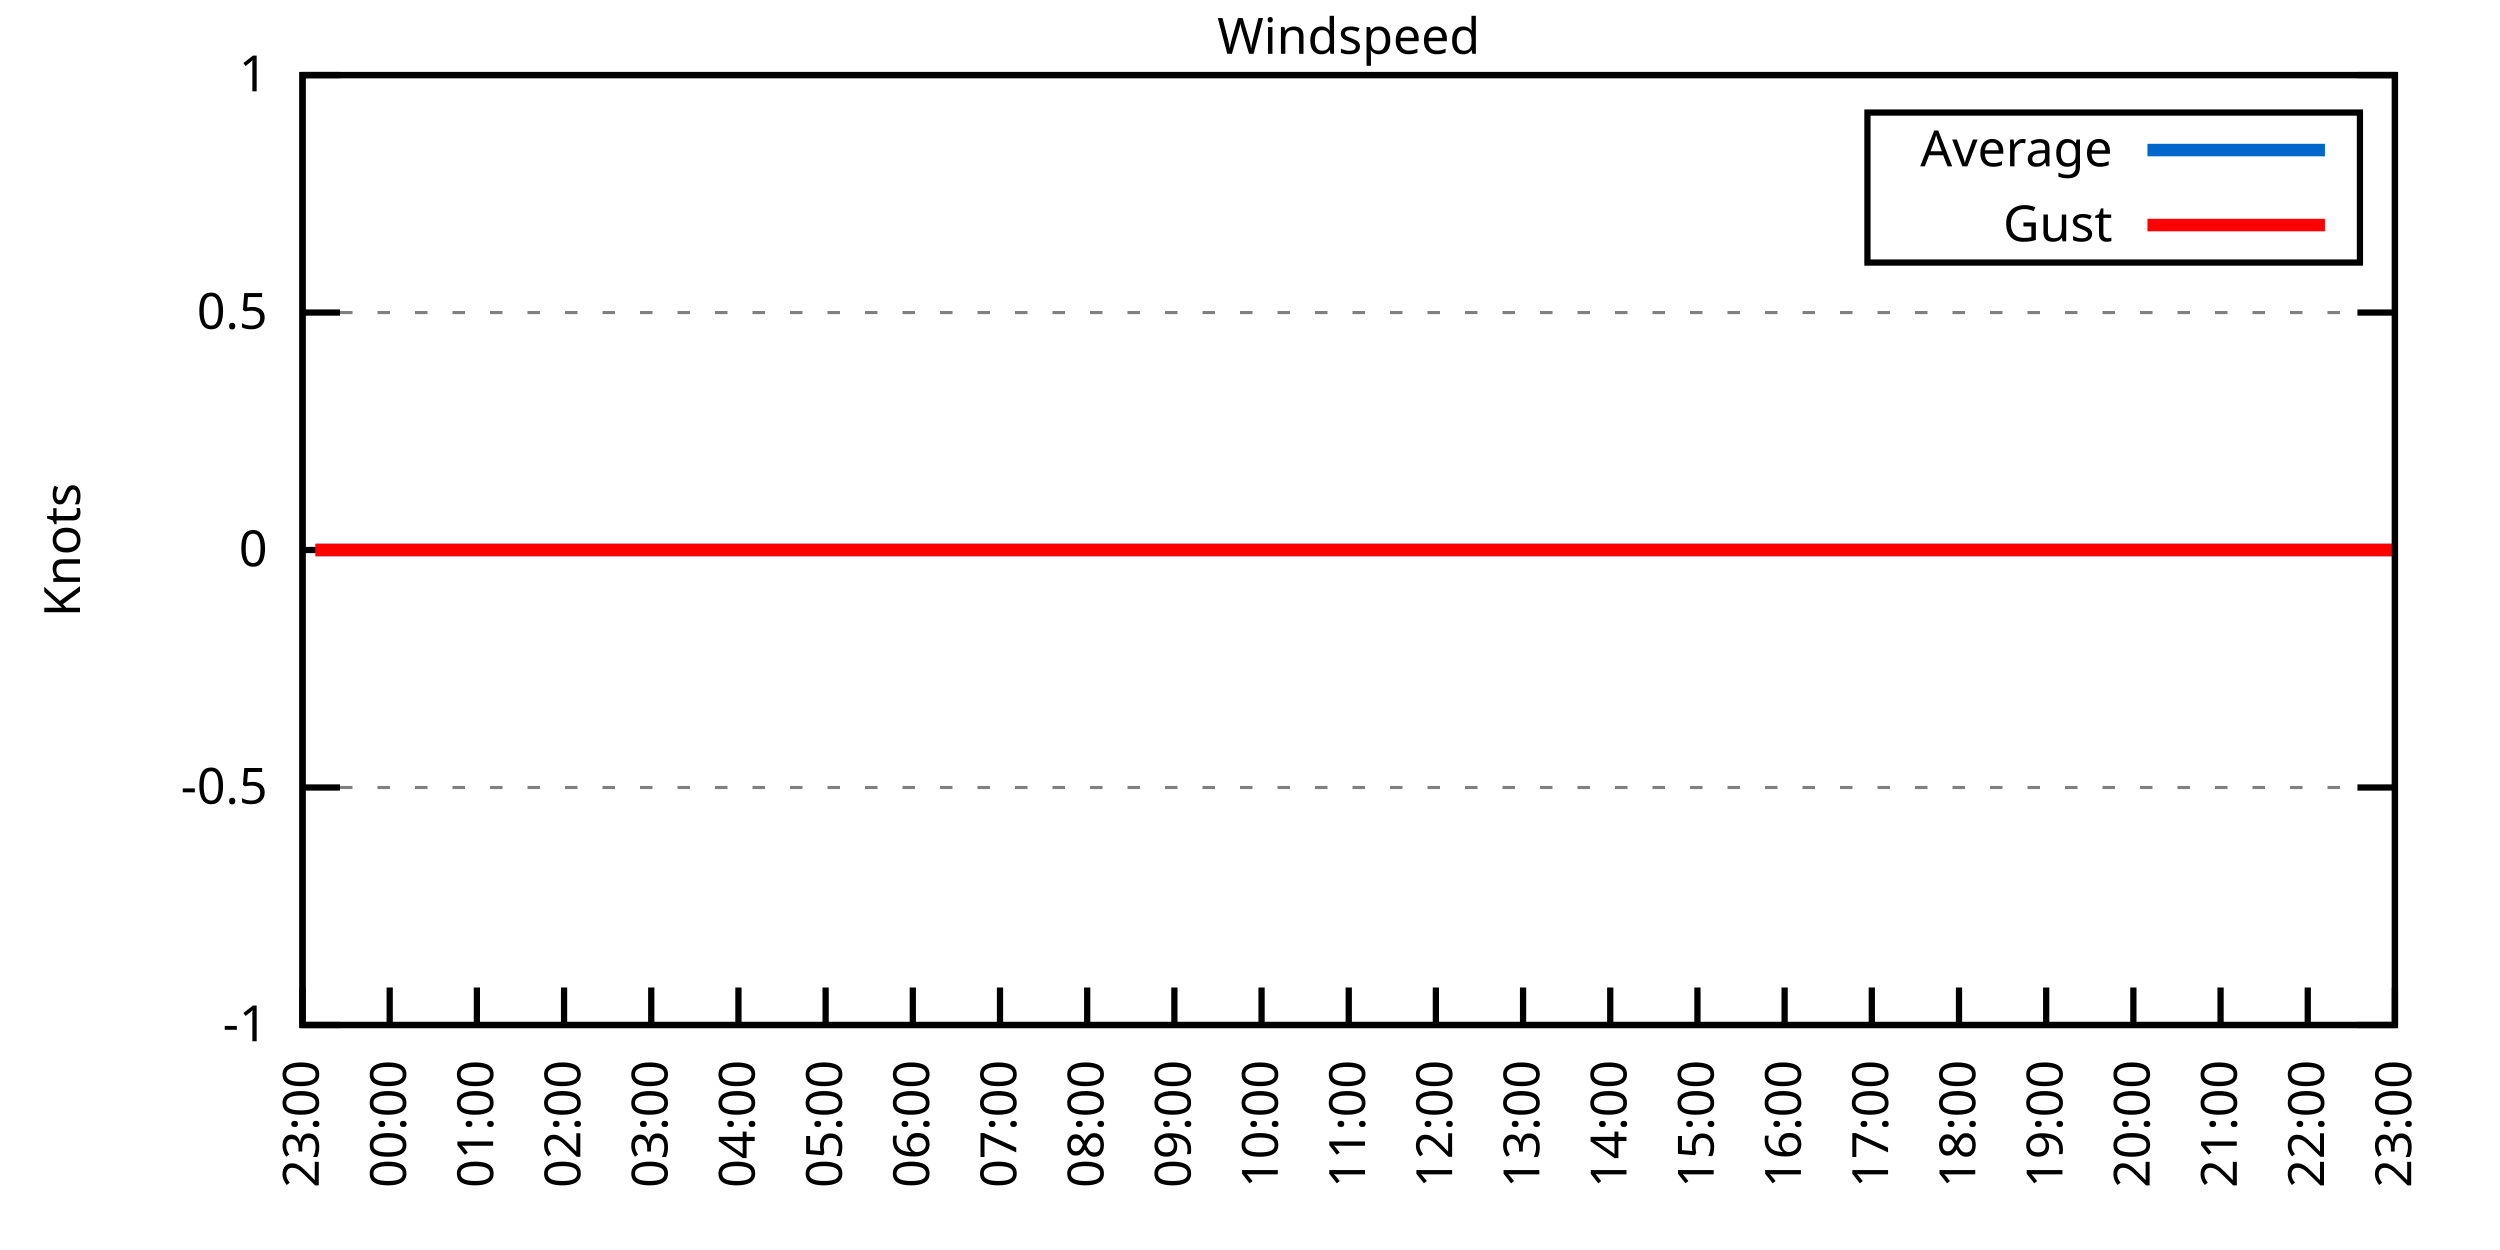
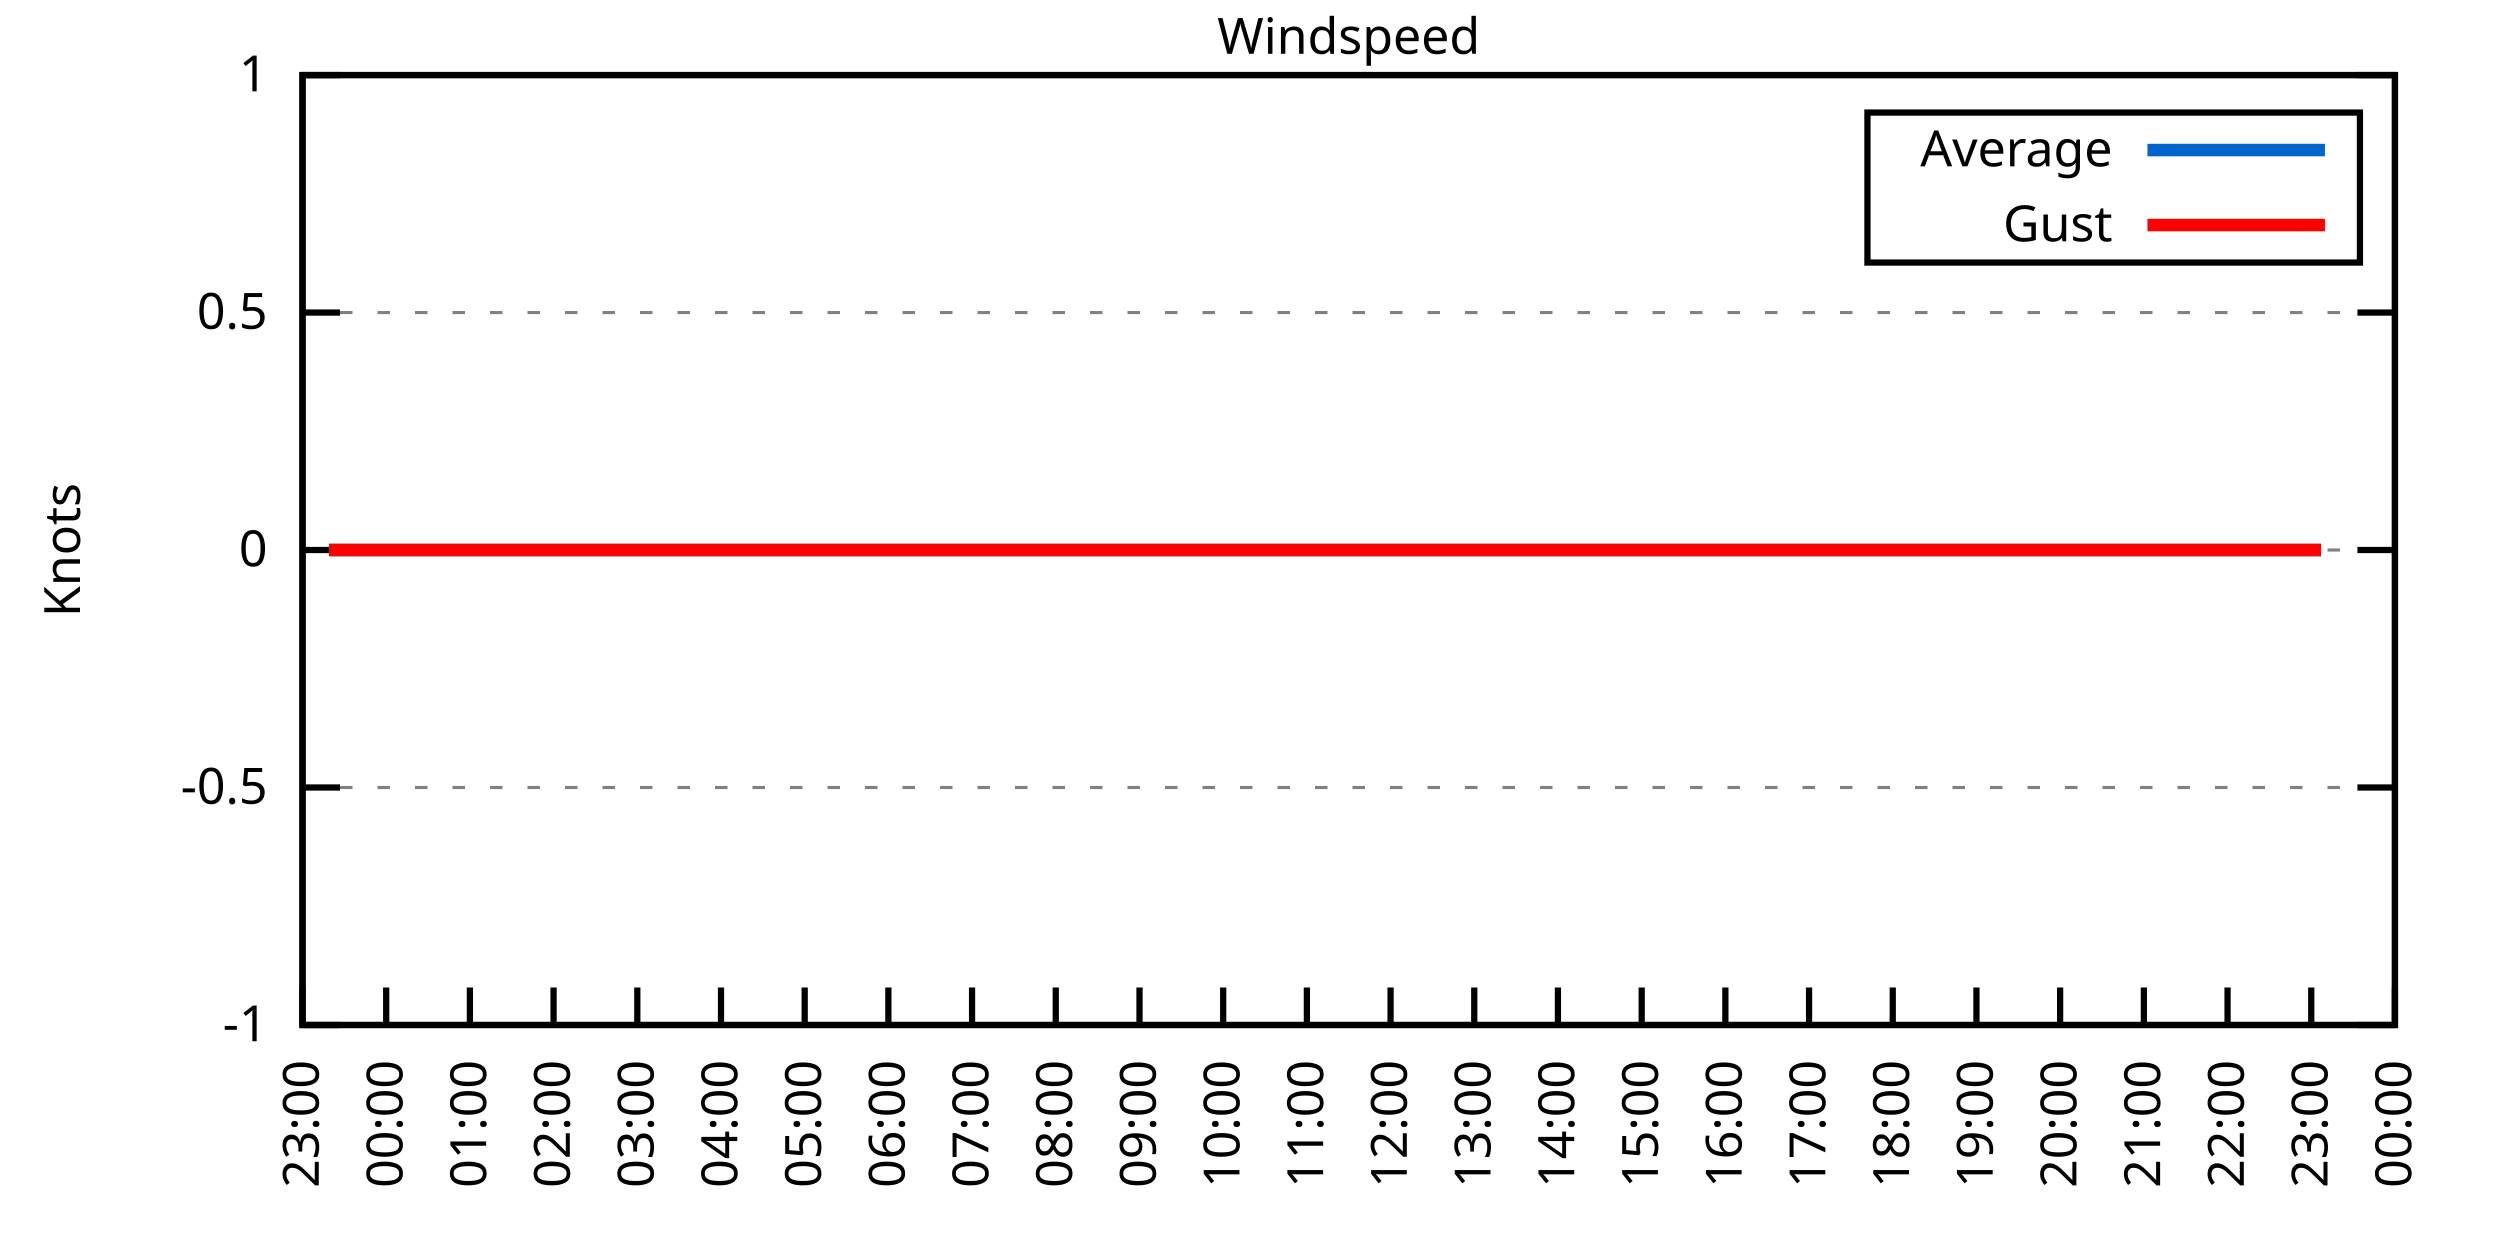
<svg xmlns="http://www.w3.org/2000/svg" xmlns:xlink="http://www.w3.org/1999/xlink" width="400" height="200" viewBox="0 0 400 200">
  <g id="gnuplot_canvas">
    <rect x="0" y="0" width="400" height="200" fill="none" />
    <defs>
      <circle id="gpDot" r="0.5" stroke-width="0.5" stroke="currentColor" />
      <path id="gpPt0" stroke-width="0.333" stroke="currentColor" d="M-1,0 h2 M0,-1 v2" />
      <path id="gpPt1" stroke-width="0.333" stroke="currentColor" d="M-1,-1 L1,1 M1,-1 L-1,1" />
      <path id="gpPt2" stroke-width="0.333" stroke="currentColor" d="M-1,0 L1,0 M0,-1 L0,1 M-1,-1 L1,1 M-1,1 L1,-1" />
      <rect id="gpPt3" stroke-width="0.333" stroke="currentColor" x="-1" y="-1" width="2" height="2" />
      <rect id="gpPt4" stroke-width="0.333" stroke="currentColor" fill="currentColor" x="-1" y="-1" width="2" height="2" />
      <circle id="gpPt5" stroke-width="0.333" stroke="currentColor" cx="0" cy="0" r="1" />
      <use xlink:href="#gpPt5" id="gpPt6" fill="currentColor" stroke="none" />
      <path id="gpPt7" stroke-width="0.333" stroke="currentColor" d="M0,-1.33 L-1.33,0.67 L1.33,0.67 z" />
      <use xlink:href="#gpPt7" id="gpPt8" fill="currentColor" stroke="none" />
      <use xlink:href="#gpPt7" id="gpPt9" stroke="currentColor" transform="rotate(180)" />
      <use xlink:href="#gpPt9" id="gpPt10" fill="currentColor" stroke="none" />
      <use xlink:href="#gpPt3" id="gpPt11" stroke="currentColor" transform="rotate(45)" />
      <use xlink:href="#gpPt11" id="gpPt12" fill="currentColor" stroke="none" />
      <path id="gpPt13" stroke-width="0.333" stroke="currentColor" d="M0,1.330 L1.265,0.411 L0.782,-1.067 L-0.782,-1.076 L-1.265,0.411 z" />
      <use xlink:href="#gpPt13" id="gpPt14" fill="currentColor" stroke="none" />
      <filter id="textbox" filterUnits="objectBoundingBox" x="0" y="0" height="1" width="1">
        <feFlood flood-color="white" flood-opacity="1" result="bgnd" />
        <feComposite in="SourceGraphic" in2="bgnd" operator="atop" />
      </filter>
      <filter id="greybox" filterUnits="objectBoundingBox" x="0" y="0" height="1" width="1">
        <feFlood flood-color="lightgrey" flood-opacity="1" result="grey" />
        <feComposite in="SourceGraphic" in2="grey" operator="atop" />
      </filter>
    </defs>
    <g fill="none" color="white" stroke="currentColor" stroke-width="1.00" stroke-linecap="butt" stroke-linejoin="miter">
</g>
    <g fill="none" color="black" stroke="currentColor" stroke-width="1.00" stroke-linecap="butt" stroke-linejoin="miter">
      <g stroke="none" shape-rendering="crispEdges">
        <polygon fill="rgb(255, 255, 255)" points="48.40,164.00 383.18,164.00 383.18,12.02 48.40,12.02 " />
      </g>
    </g>
    <g fill="none" color="black" stroke="currentColor" stroke-width="1.00" stroke-linecap="butt" stroke-linejoin="miter">
</g>
    <g fill="none" color="black" stroke="black" stroke-width="0.50" stroke-linecap="butt" stroke-linejoin="miter">
</g>
    <g fill="none" color="gray" stroke="currentColor" stroke-width="0.50" stroke-linecap="butt" stroke-linejoin="miter">
      <path stroke="gray" stroke-dasharray="2,4" class="gridline" d="M48.40,164.00 L383.19,164.00  " />
    </g>
    <g fill="none" color="gray" stroke="gray" stroke-width="1.00" stroke-linecap="butt" stroke-linejoin="miter">
</g>
    <g fill="none" color="black" stroke="currentColor" stroke-width="1.00" stroke-linecap="butt" stroke-linejoin="miter">
      <path stroke="black" d="M48.40,164.00 L54.40,164.00 M383.19,164.00 L377.19,164.00  " />
      <g transform="translate(42.80,166.60)" stroke="none" fill="black" font-family="Sans" font-size="8.00" text-anchor="end">
        <text>
          <tspan font-family="Sans">-1</tspan>
        </text>
      </g>
    </g>
    <g fill="none" color="black" stroke="currentColor" stroke-width="1.00" stroke-linecap="butt" stroke-linejoin="miter">
</g>
    <g fill="none" color="black" stroke="black" stroke-width="0.50" stroke-linecap="butt" stroke-linejoin="miter">
</g>
    <g fill="none" color="gray" stroke="currentColor" stroke-width="0.50" stroke-linecap="butt" stroke-linejoin="miter">
      <path stroke="gray" stroke-dasharray="2,4" class="gridline" d="M48.40,126.00 L383.19,126.00  " />
    </g>
    <g fill="none" color="gray" stroke="gray" stroke-width="1.00" stroke-linecap="butt" stroke-linejoin="miter">
</g>
    <g fill="none" color="black" stroke="currentColor" stroke-width="1.00" stroke-linecap="butt" stroke-linejoin="miter">
      <path stroke="black" d="M48.40,126.00 L54.40,126.00 M383.19,126.00 L377.19,126.00  " />
      <g transform="translate(42.80,128.60)" stroke="none" fill="black" font-family="Sans" font-size="8.00" text-anchor="end">
        <text>
          <tspan font-family="Sans">-0.5</tspan>
        </text>
      </g>
    </g>
    <g fill="none" color="black" stroke="currentColor" stroke-width="1.00" stroke-linecap="butt" stroke-linejoin="miter">
</g>
    <g fill="none" color="black" stroke="black" stroke-width="0.50" stroke-linecap="butt" stroke-linejoin="miter">
</g>
    <g fill="none" color="gray" stroke="currentColor" stroke-width="0.50" stroke-linecap="butt" stroke-linejoin="miter">
      <path stroke="gray" stroke-dasharray="2,4" class="gridline" d="M48.40,88.00 L383.19,88.00  " />
    </g>
    <g fill="none" color="gray" stroke="gray" stroke-width="1.00" stroke-linecap="butt" stroke-linejoin="miter">
</g>
    <g fill="none" color="black" stroke="currentColor" stroke-width="1.00" stroke-linecap="butt" stroke-linejoin="miter">
      <path stroke="black" d="M48.40,88.00 L54.40,88.00 M383.19,88.00 L377.19,88.00  " />
      <g transform="translate(42.80,90.60)" stroke="none" fill="black" font-family="Sans" font-size="8.00" text-anchor="end">
        <text>
          <tspan font-family="Sans"> 0</tspan>
        </text>
      </g>
    </g>
    <g fill="none" color="black" stroke="currentColor" stroke-width="1.00" stroke-linecap="butt" stroke-linejoin="miter">
</g>
    <g fill="none" color="black" stroke="black" stroke-width="0.50" stroke-linecap="butt" stroke-linejoin="miter">
</g>
    <g fill="none" color="gray" stroke="currentColor" stroke-width="0.50" stroke-linecap="butt" stroke-linejoin="miter">
      <path stroke="gray" stroke-dasharray="2,4" class="gridline" d="M48.40,50.01 L383.19,50.01  " />
    </g>
    <g fill="none" color="gray" stroke="gray" stroke-width="1.00" stroke-linecap="butt" stroke-linejoin="miter">
</g>
    <g fill="none" color="black" stroke="currentColor" stroke-width="1.00" stroke-linecap="butt" stroke-linejoin="miter">
      <path stroke="black" d="M48.40,50.01 L54.40,50.01 M383.19,50.01 L377.19,50.01  " />
      <g transform="translate(42.80,52.61)" stroke="none" fill="black" font-family="Sans" font-size="8.00" text-anchor="end">
        <text>
          <tspan font-family="Sans"> 0.5</tspan>
        </text>
      </g>
    </g>
    <g fill="none" color="black" stroke="currentColor" stroke-width="1.00" stroke-linecap="butt" stroke-linejoin="miter">
</g>
    <g fill="none" color="black" stroke="black" stroke-width="0.50" stroke-linecap="butt" stroke-linejoin="miter">
</g>
    <g fill="none" color="gray" stroke="currentColor" stroke-width="0.50" stroke-linecap="butt" stroke-linejoin="miter">
      <path stroke="gray" stroke-dasharray="2,4" class="gridline" d="M48.40,12.01 L383.19,12.01  " />
    </g>
    <g fill="none" color="gray" stroke="gray" stroke-width="1.00" stroke-linecap="butt" stroke-linejoin="miter">
</g>
    <g fill="none" color="black" stroke="currentColor" stroke-width="1.00" stroke-linecap="butt" stroke-linejoin="miter">
      <path stroke="black" d="M48.40,12.01 L54.40,12.01 M383.19,12.01 L377.19,12.01  " />
      <g transform="translate(42.80,14.61)" stroke="none" fill="black" font-family="Sans" font-size="8.00" text-anchor="end">
        <text>
          <tspan font-family="Sans"> 1</tspan>
        </text>
      </g>
    </g>
    <g fill="none" color="black" stroke="currentColor" stroke-width="1.00" stroke-linecap="butt" stroke-linejoin="miter">
      <path stroke="black" d="M48.40,164.00 L48.40,158.00  " />
      <g transform="translate(51.00,169.60) rotate(270.00)" stroke="none" fill="black" font-family="Sans" font-size="8.00" text-anchor="end">
        <text>
          <tspan font-family="Sans">23:00</tspan>
        </text>
      </g>
    </g>
    <g fill="none" color="black" stroke="currentColor" stroke-width="1.00" stroke-linecap="butt" stroke-linejoin="miter">
-       <path stroke="black" d="M62.35,164.00 L62.35,158.00  " />
-       <g transform="translate(64.95,169.60) rotate(270.00)" stroke="none" fill="black" font-family="Sans" font-size="8.00" text-anchor="end">
+       <path stroke="black" d="M61.79,164.00 L61.79,158.00  " />
+       <g transform="translate(64.39,169.60) rotate(270.00)" stroke="none" fill="black" font-family="Sans" font-size="8.00" text-anchor="end">
        <text>
          <tspan font-family="Sans">00:00</tspan>
        </text>
      </g>
    </g>
    <g fill="none" color="black" stroke="currentColor" stroke-width="1.00" stroke-linecap="butt" stroke-linejoin="miter">
-       <path stroke="black" d="M76.30,164.00 L76.30,158.00  " />
-       <g transform="translate(78.90,169.60) rotate(270.00)" stroke="none" fill="black" font-family="Sans" font-size="8.00" text-anchor="end">
+       <path stroke="black" d="M75.18,164.00 L75.18,158.00  " />
+       <g transform="translate(77.78,169.60) rotate(270.00)" stroke="none" fill="black" font-family="Sans" font-size="8.00" text-anchor="end">
        <text>
          <tspan font-family="Sans">01:00</tspan>
        </text>
      </g>
    </g>
    <g fill="none" color="black" stroke="currentColor" stroke-width="1.00" stroke-linecap="butt" stroke-linejoin="miter">
-       <path stroke="black" d="M90.25,164.00 L90.25,158.00  " />
-       <g transform="translate(92.85,169.60) rotate(270.00)" stroke="none" fill="black" font-family="Sans" font-size="8.00" text-anchor="end">
+       <path stroke="black" d="M88.57,164.00 L88.57,158.00  " />
+       <g transform="translate(91.17,169.60) rotate(270.00)" stroke="none" fill="black" font-family="Sans" font-size="8.00" text-anchor="end">
        <text>
          <tspan font-family="Sans">02:00</tspan>
        </text>
      </g>
    </g>
    <g fill="none" color="black" stroke="currentColor" stroke-width="1.00" stroke-linecap="butt" stroke-linejoin="miter">
-       <path stroke="black" d="M104.20,164.00 L104.20,158.00  " />
-       <g transform="translate(106.80,169.60) rotate(270.00)" stroke="none" fill="black" font-family="Sans" font-size="8.00" text-anchor="end">
+       <path stroke="black" d="M101.97,164.00 L101.97,158.00  " />
+       <g transform="translate(104.57,169.60) rotate(270.00)" stroke="none" fill="black" font-family="Sans" font-size="8.00" text-anchor="end">
        <text>
          <tspan font-family="Sans">03:00</tspan>
        </text>
      </g>
    </g>
    <g fill="none" color="black" stroke="currentColor" stroke-width="1.00" stroke-linecap="butt" stroke-linejoin="miter">
-       <path stroke="black" d="M118.15,164.00 L118.15,158.00  " />
-       <g transform="translate(120.75,169.60) rotate(270.00)" stroke="none" fill="black" font-family="Sans" font-size="8.00" text-anchor="end">
+       <path stroke="black" d="M115.36,164.00 L115.36,158.00  " />
+       <g transform="translate(117.96,169.60) rotate(270.00)" stroke="none" fill="black" font-family="Sans" font-size="8.00" text-anchor="end">
        <text>
          <tspan font-family="Sans">04:00</tspan>
        </text>
      </g>
    </g>
    <g fill="none" color="black" stroke="currentColor" stroke-width="1.00" stroke-linecap="butt" stroke-linejoin="miter">
-       <path stroke="black" d="M132.10,164.00 L132.10,158.00  " />
-       <g transform="translate(134.70,169.60) rotate(270.00)" stroke="none" fill="black" font-family="Sans" font-size="8.00" text-anchor="end">
+       <path stroke="black" d="M128.75,164.00 L128.75,158.00  " />
+       <g transform="translate(131.35,169.60) rotate(270.00)" stroke="none" fill="black" font-family="Sans" font-size="8.00" text-anchor="end">
        <text>
          <tspan font-family="Sans">05:00</tspan>
        </text>
      </g>
    </g>
    <g fill="none" color="black" stroke="currentColor" stroke-width="1.00" stroke-linecap="butt" stroke-linejoin="miter">
-       <path stroke="black" d="M146.05,164.00 L146.05,158.00  " />
-       <g transform="translate(148.65,169.60) rotate(270.00)" stroke="none" fill="black" font-family="Sans" font-size="8.00" text-anchor="end">
+       <path stroke="black" d="M142.14,164.00 L142.14,158.00  " />
+       <g transform="translate(144.74,169.60) rotate(270.00)" stroke="none" fill="black" font-family="Sans" font-size="8.00" text-anchor="end">
        <text>
          <tspan font-family="Sans">06:00</tspan>
        </text>
      </g>
    </g>
    <g fill="none" color="black" stroke="currentColor" stroke-width="1.00" stroke-linecap="butt" stroke-linejoin="miter">
-       <path stroke="black" d="M160.00,164.00 L160.00,158.00  " />
-       <g transform="translate(162.60,169.60) rotate(270.00)" stroke="none" fill="black" font-family="Sans" font-size="8.00" text-anchor="end">
+       <path stroke="black" d="M155.53,164.00 L155.53,158.00  " />
+       <g transform="translate(158.13,169.60) rotate(270.00)" stroke="none" fill="black" font-family="Sans" font-size="8.00" text-anchor="end">
        <text>
          <tspan font-family="Sans">07:00</tspan>
        </text>
      </g>
    </g>
    <g fill="none" color="black" stroke="currentColor" stroke-width="1.00" stroke-linecap="butt" stroke-linejoin="miter">
-       <path stroke="black" d="M173.95,164.00 L173.95,158.00  " />
-       <g transform="translate(176.55,169.60) rotate(270.00)" stroke="none" fill="black" font-family="Sans" font-size="8.00" text-anchor="end">
+       <path stroke="black" d="M168.92,164.00 L168.92,158.00  " />
+       <g transform="translate(171.52,169.60) rotate(270.00)" stroke="none" fill="black" font-family="Sans" font-size="8.00" text-anchor="end">
        <text>
          <tspan font-family="Sans">08:00</tspan>
        </text>
      </g>
    </g>
    <g fill="none" color="black" stroke="currentColor" stroke-width="1.00" stroke-linecap="butt" stroke-linejoin="miter">
-       <path stroke="black" d="M187.90,164.00 L187.90,158.00  " />
-       <g transform="translate(190.50,169.60) rotate(270.00)" stroke="none" fill="black" font-family="Sans" font-size="8.00" text-anchor="end">
+       <path stroke="black" d="M182.32,164.00 L182.32,158.00  " />
+       <g transform="translate(184.92,169.60) rotate(270.00)" stroke="none" fill="black" font-family="Sans" font-size="8.00" text-anchor="end">
        <text>
          <tspan font-family="Sans">09:00</tspan>
        </text>
      </g>
    </g>
    <g fill="none" color="black" stroke="currentColor" stroke-width="1.00" stroke-linecap="butt" stroke-linejoin="miter">
-       <path stroke="black" d="M201.85,164.00 L201.85,158.00  " />
-       <g transform="translate(204.45,169.60) rotate(270.00)" stroke="none" fill="black" font-family="Sans" font-size="8.00" text-anchor="end">
+       <path stroke="black" d="M195.71,164.00 L195.71,158.00  " />
+       <g transform="translate(198.31,169.60) rotate(270.00)" stroke="none" fill="black" font-family="Sans" font-size="8.00" text-anchor="end">
        <text>
          <tspan font-family="Sans">10:00</tspan>
        </text>
      </g>
    </g>
    <g fill="none" color="black" stroke="currentColor" stroke-width="1.00" stroke-linecap="butt" stroke-linejoin="miter">
-       <path stroke="black" d="M215.80,164.00 L215.80,158.00  " />
-       <g transform="translate(218.40,169.60) rotate(270.00)" stroke="none" fill="black" font-family="Sans" font-size="8.00" text-anchor="end">
+       <path stroke="black" d="M209.10,164.00 L209.10,158.00  " />
+       <g transform="translate(211.70,169.60) rotate(270.00)" stroke="none" fill="black" font-family="Sans" font-size="8.00" text-anchor="end">
        <text>
          <tspan font-family="Sans">11:00</tspan>
        </text>
      </g>
    </g>
    <g fill="none" color="black" stroke="currentColor" stroke-width="1.00" stroke-linecap="butt" stroke-linejoin="miter">
-       <path stroke="black" d="M229.74,164.00 L229.74,158.00  " />
-       <g transform="translate(232.34,169.60) rotate(270.00)" stroke="none" fill="black" font-family="Sans" font-size="8.00" text-anchor="end">
+       <path stroke="black" d="M222.49,164.00 L222.49,158.00  " />
+       <g transform="translate(225.09,169.60) rotate(270.00)" stroke="none" fill="black" font-family="Sans" font-size="8.00" text-anchor="end">
        <text>
          <tspan font-family="Sans">12:00</tspan>
        </text>
      </g>
    </g>
    <g fill="none" color="black" stroke="currentColor" stroke-width="1.00" stroke-linecap="butt" stroke-linejoin="miter">
-       <path stroke="black" d="M243.69,164.00 L243.69,158.00  " />
-       <g transform="translate(246.29,169.60) rotate(270.00)" stroke="none" fill="black" font-family="Sans" font-size="8.00" text-anchor="end">
+       <path stroke="black" d="M235.88,164.00 L235.88,158.00  " />
+       <g transform="translate(238.48,169.60) rotate(270.00)" stroke="none" fill="black" font-family="Sans" font-size="8.00" text-anchor="end">
        <text>
          <tspan font-family="Sans">13:00</tspan>
        </text>
      </g>
    </g>
    <g fill="none" color="black" stroke="currentColor" stroke-width="1.00" stroke-linecap="butt" stroke-linejoin="miter">
-       <path stroke="black" d="M257.64,164.00 L257.64,158.00  " />
-       <g transform="translate(260.24,169.60) rotate(270.00)" stroke="none" fill="black" font-family="Sans" font-size="8.00" text-anchor="end">
+       <path stroke="black" d="M249.27,164.00 L249.27,158.00  " />
+       <g transform="translate(251.87,169.60) rotate(270.00)" stroke="none" fill="black" font-family="Sans" font-size="8.00" text-anchor="end">
        <text>
          <tspan font-family="Sans">14:00</tspan>
        </text>
      </g>
    </g>
    <g fill="none" color="black" stroke="currentColor" stroke-width="1.00" stroke-linecap="butt" stroke-linejoin="miter">
-       <path stroke="black" d="M271.59,164.00 L271.59,158.00  " />
-       <g transform="translate(274.19,169.60) rotate(270.00)" stroke="none" fill="black" font-family="Sans" font-size="8.00" text-anchor="end">
+       <path stroke="black" d="M262.67,164.00 L262.67,158.00  " />
+       <g transform="translate(265.27,169.60) rotate(270.00)" stroke="none" fill="black" font-family="Sans" font-size="8.00" text-anchor="end">
        <text>
          <tspan font-family="Sans">15:00</tspan>
        </text>
      </g>
    </g>
    <g fill="none" color="black" stroke="currentColor" stroke-width="1.00" stroke-linecap="butt" stroke-linejoin="miter">
-       <path stroke="black" d="M285.54,164.00 L285.54,158.00  " />
-       <g transform="translate(288.14,169.60) rotate(270.00)" stroke="none" fill="black" font-family="Sans" font-size="8.00" text-anchor="end">
+       <path stroke="black" d="M276.06,164.00 L276.06,158.00  " />
+       <g transform="translate(278.66,169.60) rotate(270.00)" stroke="none" fill="black" font-family="Sans" font-size="8.00" text-anchor="end">
        <text>
          <tspan font-family="Sans">16:00</tspan>
        </text>
      </g>
    </g>
    <g fill="none" color="black" stroke="currentColor" stroke-width="1.00" stroke-linecap="butt" stroke-linejoin="miter">
-       <path stroke="black" d="M299.49,164.00 L299.49,158.00  " />
-       <g transform="translate(302.09,169.60) rotate(270.00)" stroke="none" fill="black" font-family="Sans" font-size="8.00" text-anchor="end">
+       <path stroke="black" d="M289.45,164.00 L289.45,158.00  " />
+       <g transform="translate(292.05,169.60) rotate(270.00)" stroke="none" fill="black" font-family="Sans" font-size="8.00" text-anchor="end">
        <text>
          <tspan font-family="Sans">17:00</tspan>
        </text>
      </g>
    </g>
    <g fill="none" color="black" stroke="currentColor" stroke-width="1.00" stroke-linecap="butt" stroke-linejoin="miter">
-       <path stroke="black" d="M313.44,164.00 L313.44,158.00  " />
-       <g transform="translate(316.04,169.60) rotate(270.00)" stroke="none" fill="black" font-family="Sans" font-size="8.00" text-anchor="end">
+       <path stroke="black" d="M302.84,164.00 L302.84,158.00  " />
+       <g transform="translate(305.44,169.60) rotate(270.00)" stroke="none" fill="black" font-family="Sans" font-size="8.00" text-anchor="end">
        <text>
          <tspan font-family="Sans">18:00</tspan>
        </text>
      </g>
    </g>
    <g fill="none" color="black" stroke="currentColor" stroke-width="1.00" stroke-linecap="butt" stroke-linejoin="miter">
-       <path stroke="black" d="M327.39,164.00 L327.39,158.00  " />
-       <g transform="translate(329.99,169.60) rotate(270.00)" stroke="none" fill="black" font-family="Sans" font-size="8.00" text-anchor="end">
+       <path stroke="black" d="M316.23,164.00 L316.23,158.00  " />
+       <g transform="translate(318.83,169.60) rotate(270.00)" stroke="none" fill="black" font-family="Sans" font-size="8.00" text-anchor="end">
        <text>
          <tspan font-family="Sans">19:00</tspan>
        </text>
      </g>
    </g>
    <g fill="none" color="black" stroke="currentColor" stroke-width="1.00" stroke-linecap="butt" stroke-linejoin="miter">
-       <path stroke="black" d="M341.34,164.00 L341.34,158.00  " />
-       <g transform="translate(343.94,169.60) rotate(270.00)" stroke="none" fill="black" font-family="Sans" font-size="8.00" text-anchor="end">
+       <path stroke="black" d="M329.62,164.00 L329.62,158.00  " />
+       <g transform="translate(332.22,169.60) rotate(270.00)" stroke="none" fill="black" font-family="Sans" font-size="8.00" text-anchor="end">
        <text>
          <tspan font-family="Sans">20:00</tspan>
        </text>
      </g>
    </g>
    <g fill="none" color="black" stroke="currentColor" stroke-width="1.00" stroke-linecap="butt" stroke-linejoin="miter">
-       <path stroke="black" d="M355.29,164.00 L355.29,158.00  " />
-       <g transform="translate(357.89,169.60) rotate(270.00)" stroke="none" fill="black" font-family="Sans" font-size="8.00" text-anchor="end">
+       <path stroke="black" d="M343.02,164.00 L343.02,158.00  " />
+       <g transform="translate(345.62,169.60) rotate(270.00)" stroke="none" fill="black" font-family="Sans" font-size="8.00" text-anchor="end">
        <text>
          <tspan font-family="Sans">21:00</tspan>
        </text>
      </g>
    </g>
    <g fill="none" color="black" stroke="currentColor" stroke-width="1.00" stroke-linecap="butt" stroke-linejoin="miter">
-       <path stroke="black" d="M369.24,164.00 L369.24,158.00  " />
-       <g transform="translate(371.84,169.60) rotate(270.00)" stroke="none" fill="black" font-family="Sans" font-size="8.00" text-anchor="end">
+       <path stroke="black" d="M356.41,164.00 L356.41,158.00  " />
+       <g transform="translate(359.01,169.60) rotate(270.00)" stroke="none" fill="black" font-family="Sans" font-size="8.00" text-anchor="end">
        <text>
          <tspan font-family="Sans">22:00</tspan>
+         </text>
+       </g>
+     </g>
+     <g fill="none" color="black" stroke="currentColor" stroke-width="1.00" stroke-linecap="butt" stroke-linejoin="miter">
+       <path stroke="black" d="M369.80,164.00 L369.80,158.00  " />
+       <g transform="translate(372.40,169.60) rotate(270.00)" stroke="none" fill="black" font-family="Sans" font-size="8.00" text-anchor="end">
+         <text>
+           <tspan font-family="Sans">23:00</tspan>
        </text>
      </g>
    </g>
    <g fill="none" color="black" stroke="currentColor" stroke-width="1.00" stroke-linecap="butt" stroke-linejoin="miter">
      <path stroke="black" d="M383.19,164.00 L383.19,158.00  " />
      <g transform="translate(385.79,169.60) rotate(270.00)" stroke="none" fill="black" font-family="Sans" font-size="8.00" text-anchor="end">
        <text>
-           <tspan font-family="Sans">23:00</tspan>
+           <tspan font-family="Sans">00:00</tspan>
        </text>
      </g>
    </g>
    <g fill="none" color="black" stroke="currentColor" stroke-width="1.00" stroke-linecap="butt" stroke-linejoin="miter">
</g>
    <g fill="none" color="black" stroke="currentColor" stroke-width="1.00" stroke-linecap="butt" stroke-linejoin="miter">
      <path stroke="black" d="M48.40,12.01 L48.40,164.00 L383.19,164.00 L383.19,12.01 L48.40,12.01 Z  " />
    </g>
    <g fill="none" color="black" stroke="currentColor" stroke-width="1.00" stroke-linecap="butt" stroke-linejoin="miter">
</g>
    <g fill="none" color="black" stroke="currentColor" stroke-width="1.00" stroke-linecap="butt" stroke-linejoin="miter">
      <path stroke="black" d="M298.79,42.01 L298.79,18.01 L377.59,18.01 L377.59,42.01 L298.79,42.01 Z  " />
    </g>
    <g id="Windspeed_plot_1">
      <g fill="none" color="white" stroke="black" stroke-width="2.00" stroke-linecap="butt" stroke-linejoin="miter">
</g>
      <g fill="none" color="black" stroke="currentColor" stroke-width="2.00" stroke-linecap="butt" stroke-linejoin="miter">
        <g transform="translate(337.99,26.61)" stroke="none" fill="black" font-family="Sans" font-size="8.00" text-anchor="end">
          <text>
            <tspan font-family="Sans">Average</tspan>
          </text>
        </g>
      </g>
      <g fill="none" color="black" stroke="currentColor" stroke-width="2.00" stroke-linecap="butt" stroke-linejoin="miter">
-         <path stroke="rgb(  0, 102, 204)" d="M343.59,24.01 L371.99,24.01 M50.49,88.00 L52.82,88.00 L54.68,88.00 L57.23,88.00 L59.79,88.00 L62.12,88.00   L64.44,88.00 L66.30,88.00 L68.63,88.00 L70.95,88.00 L73.28,88.00 L75.83,88.00 L78.39,88.00 L80.25,88.00   L82.58,88.00 L85.37,88.00 L87.69,88.00 L90.02,88.00 L92.34,88.00 L94.43,88.00 L96.99,88.00 L99.08,88.00   L101.41,88.00 L103.50,88.00 L105.83,88.00 L108.62,88.00 L110.71,88.00 L113.27,88.00 L115.36,88.00 L117.92,88.00   L119.78,88.00 L122.33,88.00 L124.89,88.00 L126.98,88.00 L129.31,88.00 L131.40,88.00 L133.72,88.00 L136.28,88.00   L138.84,88.00 L141.16,88.00 L143.49,88.00 L145.81,88.00 L147.67,88.00 L150.00,88.00 L152.56,88.00 L155.11,88.00   L157.44,88.00 L159.76,88.00 L161.86,88.00 L164.18,88.00 L166.74,88.00 L168.83,88.00 L171.16,88.00 L173.71,88.00   L176.04,88.00 L178.13,88.00 L180.46,88.00 L183.01,88.00 L184.87,88.00 L187.43,88.00 L189.99,88.00 L194.41,88.00   L196.73,88.00 L199.06,88.00 L201.38,88.00 L203.71,88.00 L206.03,88.00 L208.59,88.00 L210.91,88.00 L213.24,88.00   L215.56,88.00 L217.89,88.00 L220.21,88.00 L222.07,88.00 L224.86,88.00 L227.19,88.00 L229.51,88.00 L231.60,88.00   L233.70,88.00 L236.25,88.00 L238.35,88.00 L240.90,88.00 L243.46,88.00 L245.79,88.00 L247.88,88.00 L250.44,88.00   L252.53,88.00 L254.85,88.00 L257.41,88.00 L259.27,88.00 L261.83,88.00 L264.15,88.00 L266.48,88.00 L269.04,88.00   L271.36,88.00 L273.69,88.00 L276.01,88.00 L278.34,88.00 L280.20,88.00 L282.75,88.00 L285.08,88.00 L287.64,88.00   L289.96,88.00 L292.29,88.00 L294.38,88.00 L296.94,88.00 L299.26,88.00 L301.58,88.00 L303.91,88.00 L305.77,88.00   L308.56,88.00 L310.88,88.00 L312.74,88.00 L315.53,88.00 L317.86,88.00 L320.18,88.00 L322.51,88.00 L324.83,88.00   L326.69,88.00 L329.48,88.00 L331.58,88.00 L334.13,88.00 L336.23,88.00 L338.55,88.00 L341.11,88.00 L343.43,88.00   L345.29,88.00 L347.85,88.00 L350.18,88.00 L352.73,88.00 L355.06,88.00 L357.15,88.00 L359.71,88.00 L361.80,88.00   L364.36,88.00 L366.45,88.00 L369.01,88.00 L370.87,88.00 L373.43,88.00 L375.98,88.00 L378.31,88.00 L380.63,88.00   L382.73,88.00  " />
+         <path stroke="rgb(  0, 102, 204)" d="M343.59,24.01 L371.99,24.01 M52.64,88.00 L54.43,88.00 L56.88,88.00 L59.34,88.00 L61.57,88.00 L63.80,88.00   L65.59,88.00 L67.82,88.00 L70.05,88.00 L72.28,88.00 L74.74,88.00 L77.19,88.00 L78.98,88.00 L81.21,88.00   L83.89,88.00 L86.12,88.00 L88.35,88.00 L90.58,88.00 L92.59,88.00 L95.05,88.00 L97.06,88.00 L99.29,88.00   L101.30,88.00 L103.53,88.00 L106.21,88.00 L108.22,88.00 L110.67,88.00 L112.68,88.00 L115.13,88.00 L116.92,88.00   L119.38,88.00 L121.83,88.00 L123.84,88.00 L126.07,88.00 L128.08,88.00 L130.31,88.00 L132.77,88.00 L135.22,88.00   L137.45,88.00 L139.69,88.00 L141.92,88.00 L143.70,88.00 L145.94,88.00 L148.39,88.00 L150.85,88.00 L153.08,88.00   L155.31,88.00 L157.32,88.00 L159.55,88.00 L162.01,88.00 L164.01,88.00 L166.25,88.00 L168.70,88.00 L170.93,88.00   L172.94,88.00 L175.17,88.00 L177.63,88.00 L179.41,88.00 L181.87,88.00 L184.32,88.00 L188.57,88.00 L190.80,88.00   L193.03,88.00 L195.26,88.00 L197.49,88.00 L199.73,88.00 L202.18,88.00 L204.41,88.00 L206.64,88.00 L208.88,88.00   L211.11,88.00 L213.34,88.00 L215.13,88.00 L217.80,88.00 L220.04,88.00 L222.27,88.00 L224.28,88.00 L226.29,88.00   L228.74,88.00 L230.75,88.00 L233.20,88.00 L235.66,88.00 L237.89,88.00 L239.90,88.00 L242.36,88.00 L244.36,88.00   L246.60,88.00 L249.05,88.00 L250.84,88.00 L253.29,88.00 L255.52,88.00 L257.76,88.00 L260.21,88.00 L262.44,88.00   L264.67,88.00 L266.91,88.00 L269.14,88.00 L270.92,88.00 L273.38,88.00 L275.61,88.00 L278.07,88.00 L280.30,88.00   L282.53,88.00 L284.54,88.00 L286.99,88.00 L289.23,88.00 L291.46,88.00 L293.69,88.00 L295.48,88.00 L298.15,88.00   L300.39,88.00 L302.17,88.00 L304.85,88.00 L307.08,88.00 L309.31,88.00 L311.54,88.00 L313.78,88.00 L315.56,88.00   L318.24,88.00 L320.25,88.00 L322.70,88.00 L324.71,88.00 L326.95,88.00 L329.40,88.00 L331.63,88.00 L333.42,88.00   L335.87,88.00 L338.10,88.00 L340.56,88.00 L342.79,88.00 L344.80,88.00 L347.26,88.00 L349.26,88.00 L351.72,88.00   L353.73,88.00 L356.18,88.00 L357.97,88.00 L360.42,88.00 L362.88,88.00 L365.11,88.00 L367.34,88.00 L369.35,88.00   L371.36,88.00  " />
      </g>
    </g>
    <g id="Windspeed_plot_2">
      <g fill="none" color="black" stroke="currentColor" stroke-width="2.00" stroke-linecap="butt" stroke-linejoin="miter">
        <g transform="translate(337.99,38.61)" stroke="none" fill="black" font-family="Sans" font-size="8.00" text-anchor="end">
          <text>
            <tspan font-family="Sans">Gust</tspan>
          </text>
        </g>
      </g>
      <g fill="none" color="black" stroke="currentColor" stroke-width="2.00" stroke-linecap="butt" stroke-linejoin="miter">
-         <path stroke="rgb(255,   0,   0)" d="M343.59,36.01 L371.99,36.01 M50.49,88.00 L52.82,88.00 L54.68,88.00 L57.23,88.00 L59.79,88.00 L62.12,88.00   L64.44,88.00 L66.30,88.00 L68.63,88.00 L70.95,88.00 L73.28,88.00 L75.83,88.00 L78.39,88.00 L80.25,88.00   L82.58,88.00 L85.37,88.00 L87.69,88.00 L90.02,88.00 L92.34,88.00 L94.43,88.00 L96.99,88.00 L99.08,88.00   L101.41,88.00 L103.50,88.00 L105.83,88.00 L108.62,88.00 L110.71,88.00 L113.27,88.00 L115.36,88.00 L117.92,88.00   L119.78,88.00 L122.33,88.00 L124.89,88.00 L126.98,88.00 L129.31,88.00 L131.40,88.00 L133.72,88.00 L136.28,88.00   L138.84,88.00 L141.16,88.00 L143.49,88.00 L145.81,88.00 L147.67,88.00 L150.00,88.00 L152.56,88.00 L155.11,88.00   L157.44,88.00 L159.76,88.00 L161.86,88.00 L164.18,88.00 L166.74,88.00 L168.83,88.00 L171.16,88.00 L173.71,88.00   L176.04,88.00 L178.13,88.00 L180.46,88.00 L183.01,88.00 L184.87,88.00 L187.43,88.00 L189.99,88.00 L194.41,88.00   L196.73,88.00 L199.06,88.00 L201.38,88.00 L203.71,88.00 L206.03,88.00 L208.59,88.00 L210.91,88.00 L213.24,88.00   L215.56,88.00 L217.89,88.00 L220.21,88.00 L222.07,88.00 L224.86,88.00 L227.19,88.00 L229.51,88.00 L231.60,88.00   L233.70,88.00 L236.25,88.00 L238.35,88.00 L240.90,88.00 L243.46,88.00 L245.79,88.00 L247.88,88.00 L250.44,88.00   L252.53,88.00 L254.85,88.00 L257.41,88.00 L259.27,88.00 L261.83,88.00 L264.15,88.00 L266.48,88.00 L269.04,88.00   L271.36,88.00 L273.69,88.00 L276.01,88.00 L278.34,88.00 L280.20,88.00 L282.75,88.00 L285.08,88.00 L287.64,88.00   L289.96,88.00 L292.29,88.00 L294.38,88.00 L296.94,88.00 L299.26,88.00 L301.58,88.00 L303.91,88.00 L305.77,88.00   L308.56,88.00 L310.88,88.00 L312.74,88.00 L315.53,88.00 L317.86,88.00 L320.18,88.00 L322.51,88.00 L324.83,88.00   L326.69,88.00 L329.48,88.00 L331.58,88.00 L334.13,88.00 L336.23,88.00 L338.55,88.00 L341.11,88.00 L343.43,88.00   L345.29,88.00 L347.85,88.00 L350.18,88.00 L352.73,88.00 L355.06,88.00 L357.15,88.00 L359.71,88.00 L361.80,88.00   L364.36,88.00 L366.45,88.00 L369.01,88.00 L370.87,88.00 L373.43,88.00 L375.98,88.00 L378.31,88.00 L380.63,88.00   L382.73,88.00  " />
+         <path stroke="rgb(255,   0,   0)" d="M343.59,36.01 L371.99,36.01 M52.64,88.00 L54.43,88.00 L56.88,88.00 L59.34,88.00 L61.57,88.00 L63.80,88.00   L65.59,88.00 L67.82,88.00 L70.05,88.00 L72.28,88.00 L74.74,88.00 L77.19,88.00 L78.98,88.00 L81.21,88.00   L83.89,88.00 L86.12,88.00 L88.35,88.00 L90.58,88.00 L92.59,88.00 L95.05,88.00 L97.06,88.00 L99.29,88.00   L101.30,88.00 L103.53,88.00 L106.21,88.00 L108.22,88.00 L110.67,88.00 L112.68,88.00 L115.13,88.00 L116.92,88.00   L119.38,88.00 L121.83,88.00 L123.84,88.00 L126.07,88.00 L128.08,88.00 L130.31,88.00 L132.77,88.00 L135.22,88.00   L137.45,88.00 L139.69,88.00 L141.92,88.00 L143.70,88.00 L145.94,88.00 L148.39,88.00 L150.85,88.00 L153.08,88.00   L155.31,88.00 L157.32,88.00 L159.55,88.00 L162.01,88.00 L164.01,88.00 L166.25,88.00 L168.70,88.00 L170.93,88.00   L172.94,88.00 L175.17,88.00 L177.63,88.00 L179.41,88.00 L181.87,88.00 L184.32,88.00 L188.57,88.00 L190.80,88.00   L193.03,88.00 L195.26,88.00 L197.49,88.00 L199.73,88.00 L202.18,88.00 L204.41,88.00 L206.64,88.00 L208.88,88.00   L211.11,88.00 L213.34,88.00 L215.13,88.00 L217.80,88.00 L220.04,88.00 L222.27,88.00 L224.28,88.00 L226.29,88.00   L228.74,88.00 L230.75,88.00 L233.20,88.00 L235.66,88.00 L237.89,88.00 L239.90,88.00 L242.36,88.00 L244.36,88.00   L246.60,88.00 L249.05,88.00 L250.84,88.00 L253.29,88.00 L255.52,88.00 L257.76,88.00 L260.21,88.00 L262.44,88.00   L264.67,88.00 L266.91,88.00 L269.14,88.00 L270.92,88.00 L273.38,88.00 L275.61,88.00 L278.07,88.00 L280.30,88.00   L282.53,88.00 L284.54,88.00 L286.99,88.00 L289.23,88.00 L291.46,88.00 L293.69,88.00 L295.48,88.00 L298.15,88.00   L300.39,88.00 L302.17,88.00 L304.85,88.00 L307.08,88.00 L309.31,88.00 L311.54,88.00 L313.78,88.00 L315.56,88.00   L318.24,88.00 L320.25,88.00 L322.70,88.00 L324.71,88.00 L326.95,88.00 L329.40,88.00 L331.63,88.00 L333.42,88.00   L335.87,88.00 L338.10,88.00 L340.56,88.00 L342.79,88.00 L344.80,88.00 L347.26,88.00 L349.26,88.00 L351.72,88.00   L353.73,88.00 L356.18,88.00 L357.97,88.00 L360.42,88.00 L362.88,88.00 L365.11,88.00 L367.34,88.00 L369.35,88.00   L371.36,88.00  " />
      </g>
    </g>
    <g fill="none" color="black" stroke="currentColor" stroke-width="2.00" stroke-linecap="butt" stroke-linejoin="miter">
</g>
    <g fill="none" color="black" stroke="black" stroke-width="1.00" stroke-linecap="butt" stroke-linejoin="miter">
</g>
    <g fill="none" color="black" stroke="currentColor" stroke-width="1.00" stroke-linecap="butt" stroke-linejoin="miter">
      <path stroke="black" d="M48.40,12.01 L48.40,164.00 L383.19,164.00 L383.19,12.01 L48.40,12.01 Z  " />
      <g transform="translate(12.80,88.01) rotate(270.00)" stroke="none" fill="black" font-family="Sans" font-size="8.00" text-anchor="middle">
        <text>
          <tspan font-family="Sans">Knots</tspan>
        </text>
      </g>
    </g>
    <g fill="none" color="black" stroke="currentColor" stroke-width="1.00" stroke-linecap="butt" stroke-linejoin="miter">
</g>
    <g fill="none" color="black" stroke="currentColor" stroke-width="1.00" stroke-linecap="butt" stroke-linejoin="miter">
      <g transform="translate(215.79,8.61)" stroke="none" fill="black" font-family="Sans" font-size="8.00" text-anchor="middle">
        <text>
          <tspan font-family="Sans">Windspeed</tspan>
        </text>
      </g>
    </g>
    <g fill="none" color="black" stroke="currentColor" stroke-width="1.00" stroke-linecap="butt" stroke-linejoin="miter">
</g>
  </g>
</svg>
